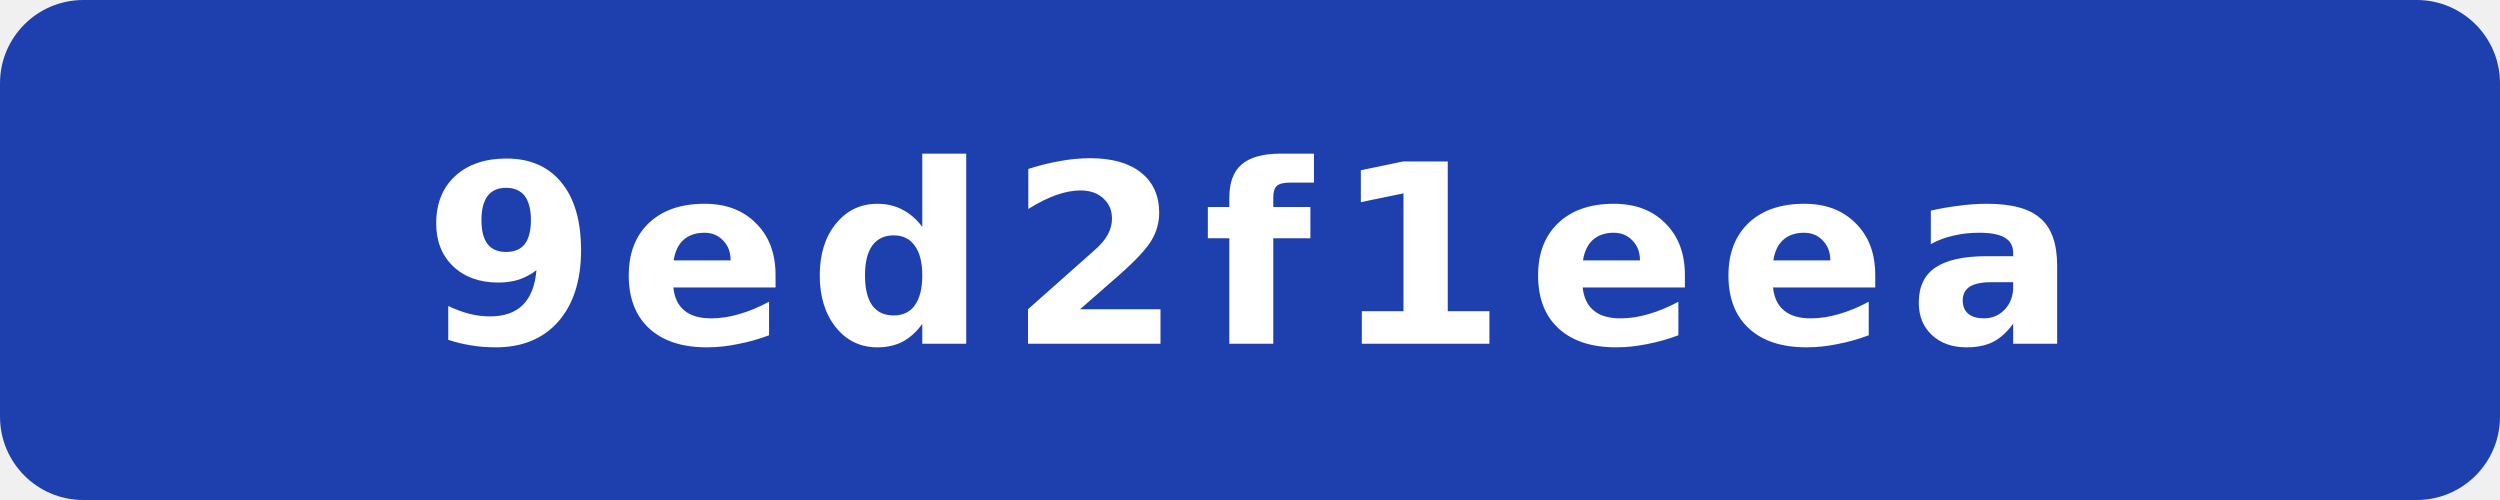
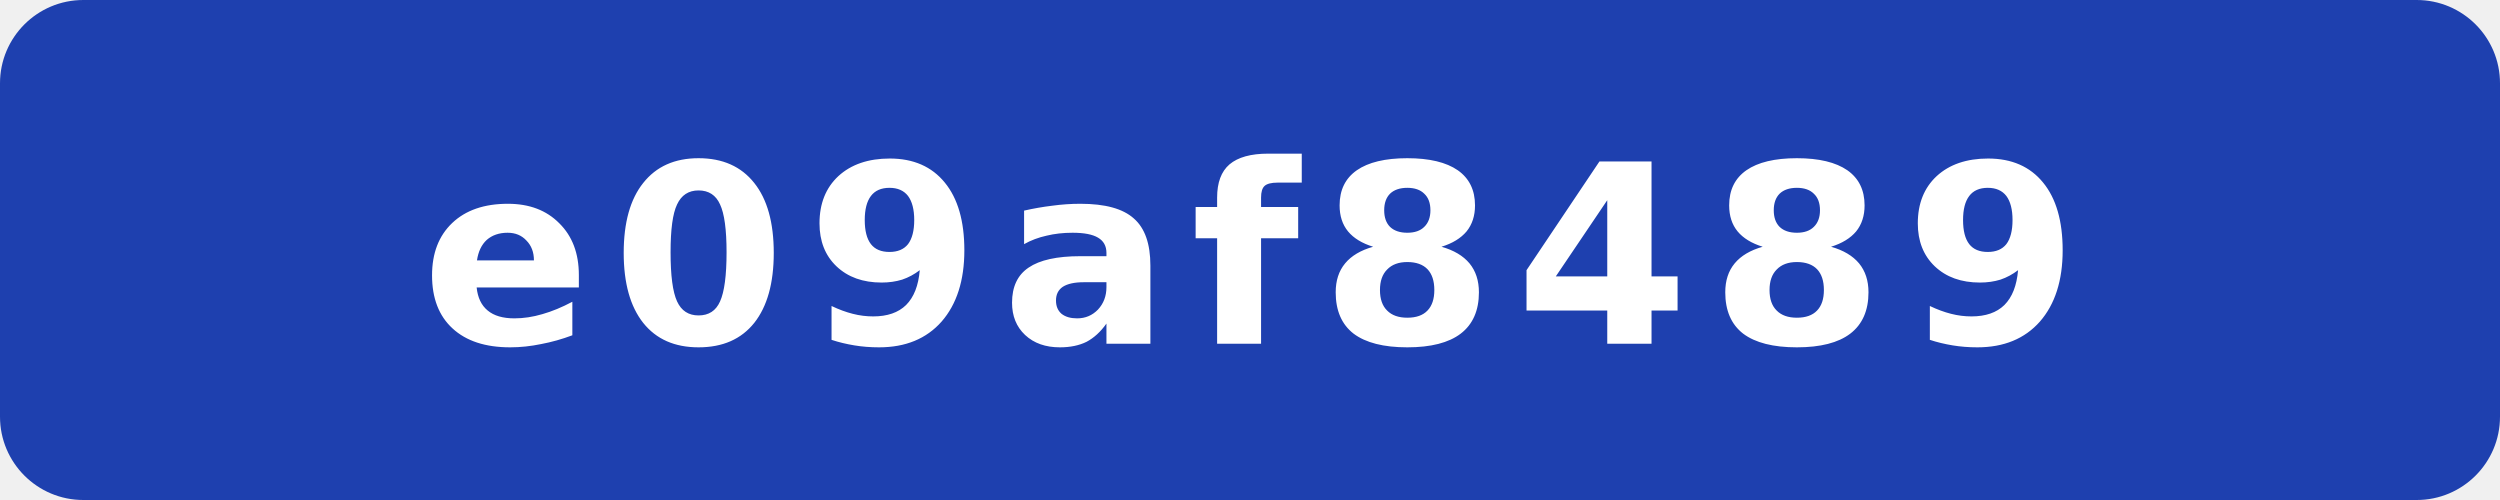
- <svg xmlns="http://www.w3.org/2000/svg" width="120" height="24" viewBox="0 0 120 24" role="img" aria-label="commit: 9ed2f1eea">
+ <svg xmlns="http://www.w3.org/2000/svg" width="120" height="24" viewBox="0 0 120 24" role="img" aria-label="commit: e09af8489">
  <rect width="120" height="24" rx="4" fill="#1e40af" />
-   <text x="60" y="16.5" fill="#fff" text-anchor="middle" font-family="Verdana,Geneva,DejaVu Sans,sans-serif" font-size="12" font-weight="700" letter-spacing="1" textLength="71" lengthAdjust="spacingAndGlyphs">9ed2f1eea</text>
+   <text x="60" y="16.5" fill="#fff" text-anchor="middle" font-family="Verdana,Geneva,DejaVu Sans,sans-serif" font-size="12" font-weight="700" letter-spacing="1" textLength="71" lengthAdjust="spacingAndGlyphs">e09af8489</text>
</svg>
